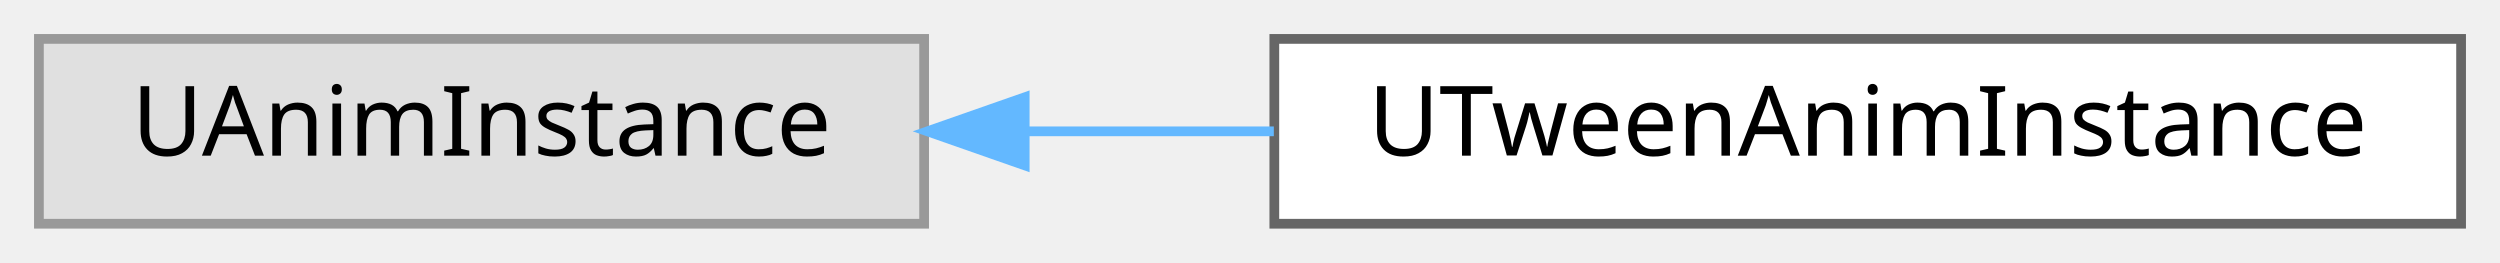
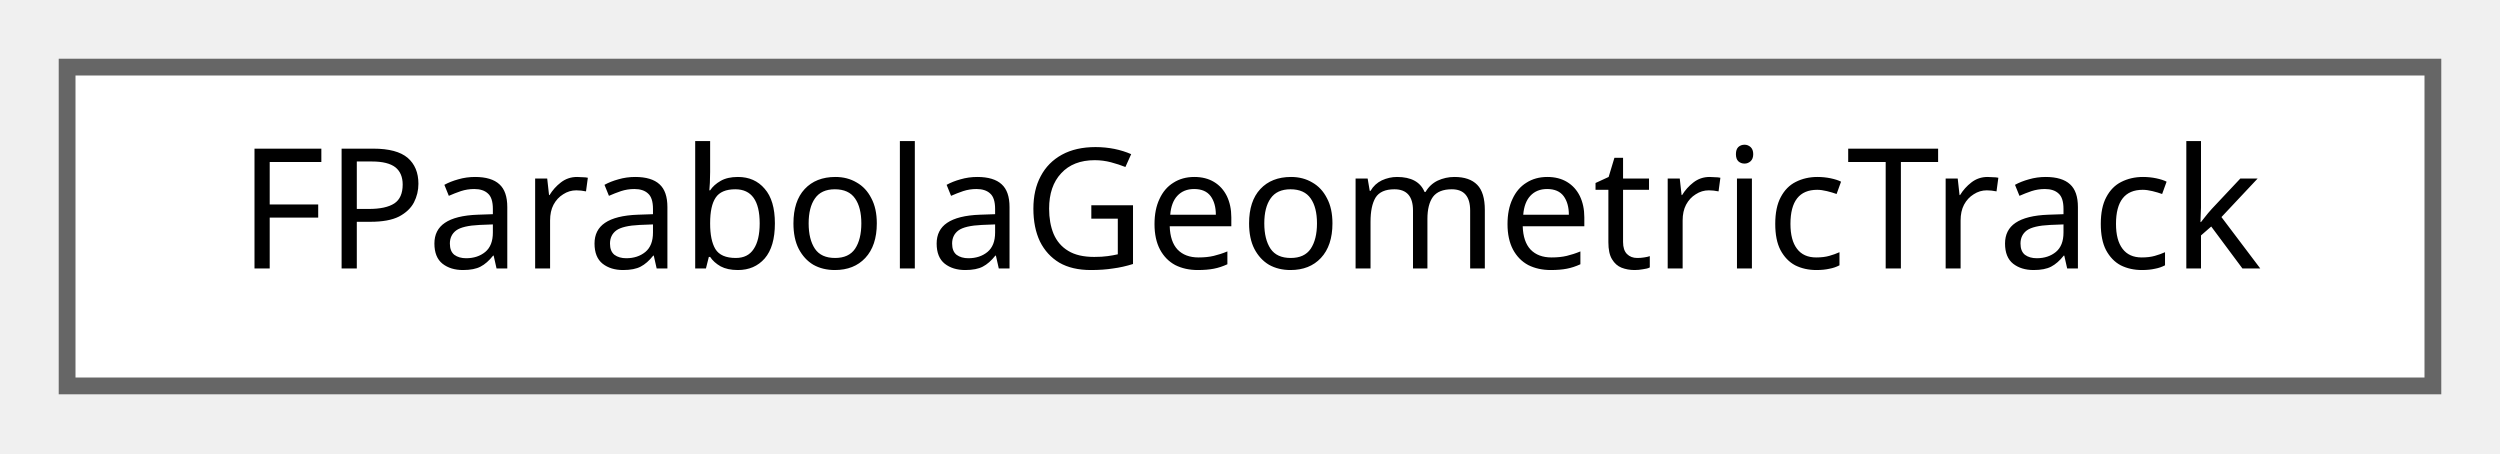
- <svg xmlns="http://www.w3.org/2000/svg" xmlns:xlink="http://www.w3.org/1999/xlink" width="257pt" height="27pt" viewBox="0.00 0.00 257.00 27.00">
+ <svg xmlns="http://www.w3.org/2000/svg" xmlns:xlink="http://www.w3.org/1999/xlink" width="149pt" height="27pt" viewBox="0.00 0.00 149.00 27.00">
  <g id="graph0" class="graph" transform="scale(1 1) rotate(0) translate(4 23)">
    <g id="Node000000" class="node">
      <g id="a_Node000000">
-         <a xlink:title=" ">
-           <polygon fill="#e0e0e0" stroke="#999999" points="91,-19 0,-19 0,0 91,0 91,-19" />
-           <text text-anchor="middle" x="45.5" y="-7" font-family="Malgun Gothic" font-size="10.00">UAnimInstance</text>
-         </a>
-       </g>
-     </g>
-     <g id="Node000001" class="node">
-       <g id="a_Node000001">
-         <a xlink:href="classUTweenAnimInstance.html" target="_top" xlink:title="블루프린트에서 사용할 수 있는 간단한 트윈 애님 인스턴스.">
-           <polygon fill="white" stroke="#666666" points="249,-19 127,-19 127,0 249,0 249,-19" />
-           <text text-anchor="middle" x="188" y="-7" font-family="Malgun Gothic" font-size="10.00">UTweenAnimInstance</text>
-         </a>
-       </g>
-     </g>
-     <g id="edge10_Node000000_Node000001" class="edge">
-       <g id="a_edge10_Node000000_Node000001">
-         <a xlink:title=" ">
-           <path fill="none" stroke="#63b8ff" d="M101.38,-9.5C109.77,-9.5 118.46,-9.5 126.95,-9.5" />
-           <polygon fill="#63b8ff" stroke="#63b8ff" points="101.34,-6 91.34,-9.5 101.34,-13 101.34,-6" />
+         <a xlink:href="structFParabolaGeometricTrack.html" target="_top" xlink:title="정점 높이를 지정해 기하학적 포물선을 계산하는 트랙.">
+           <polygon fill="white" stroke="#666666" points="141,-19 0,-19 0,0 141,0 141,-19" />
+           <text text-anchor="middle" x="70.5" y="-7" font-family="Malgun Gothic" font-size="10.00">FParabolaGeometricTrack</text>
        </a>
      </g>
    </g>
  </g>
</svg>
